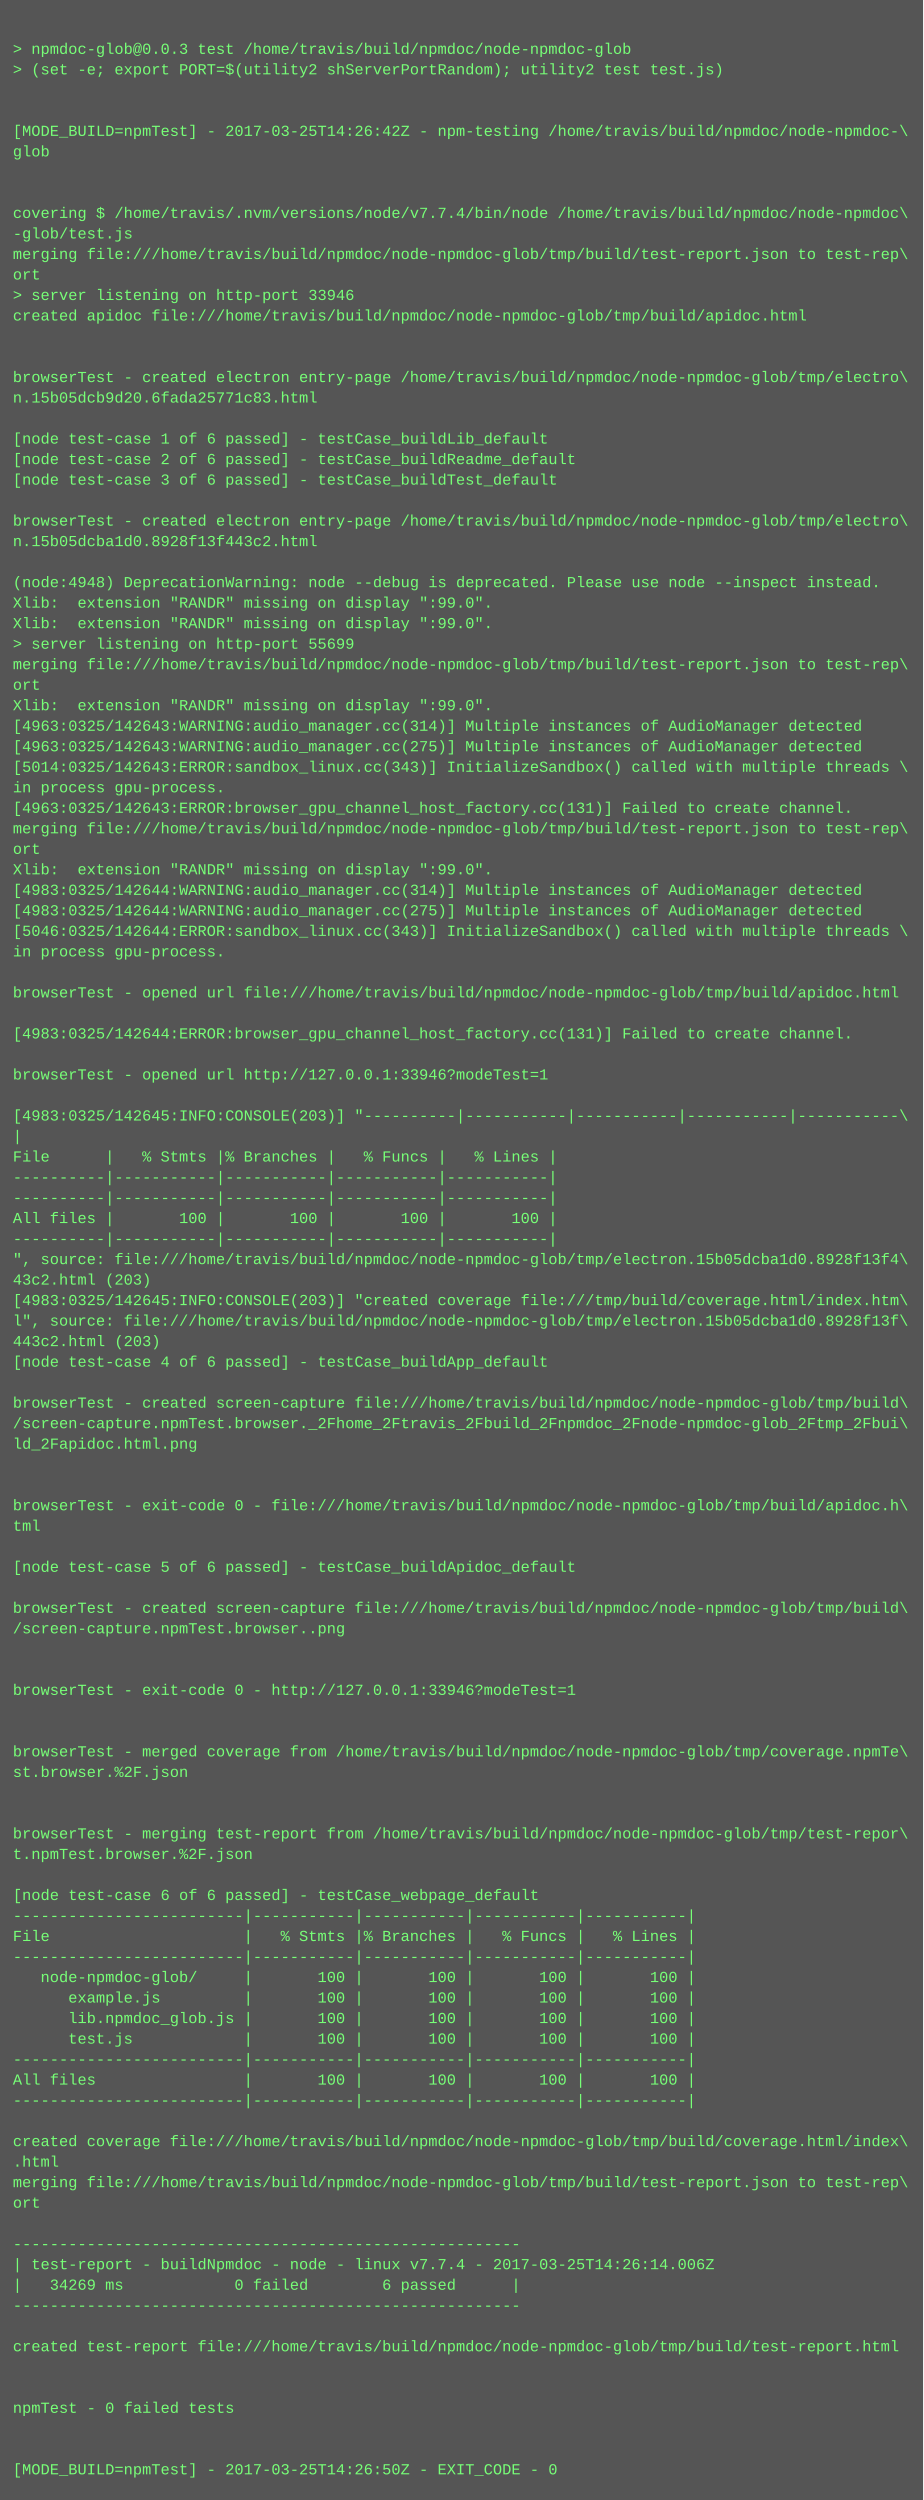
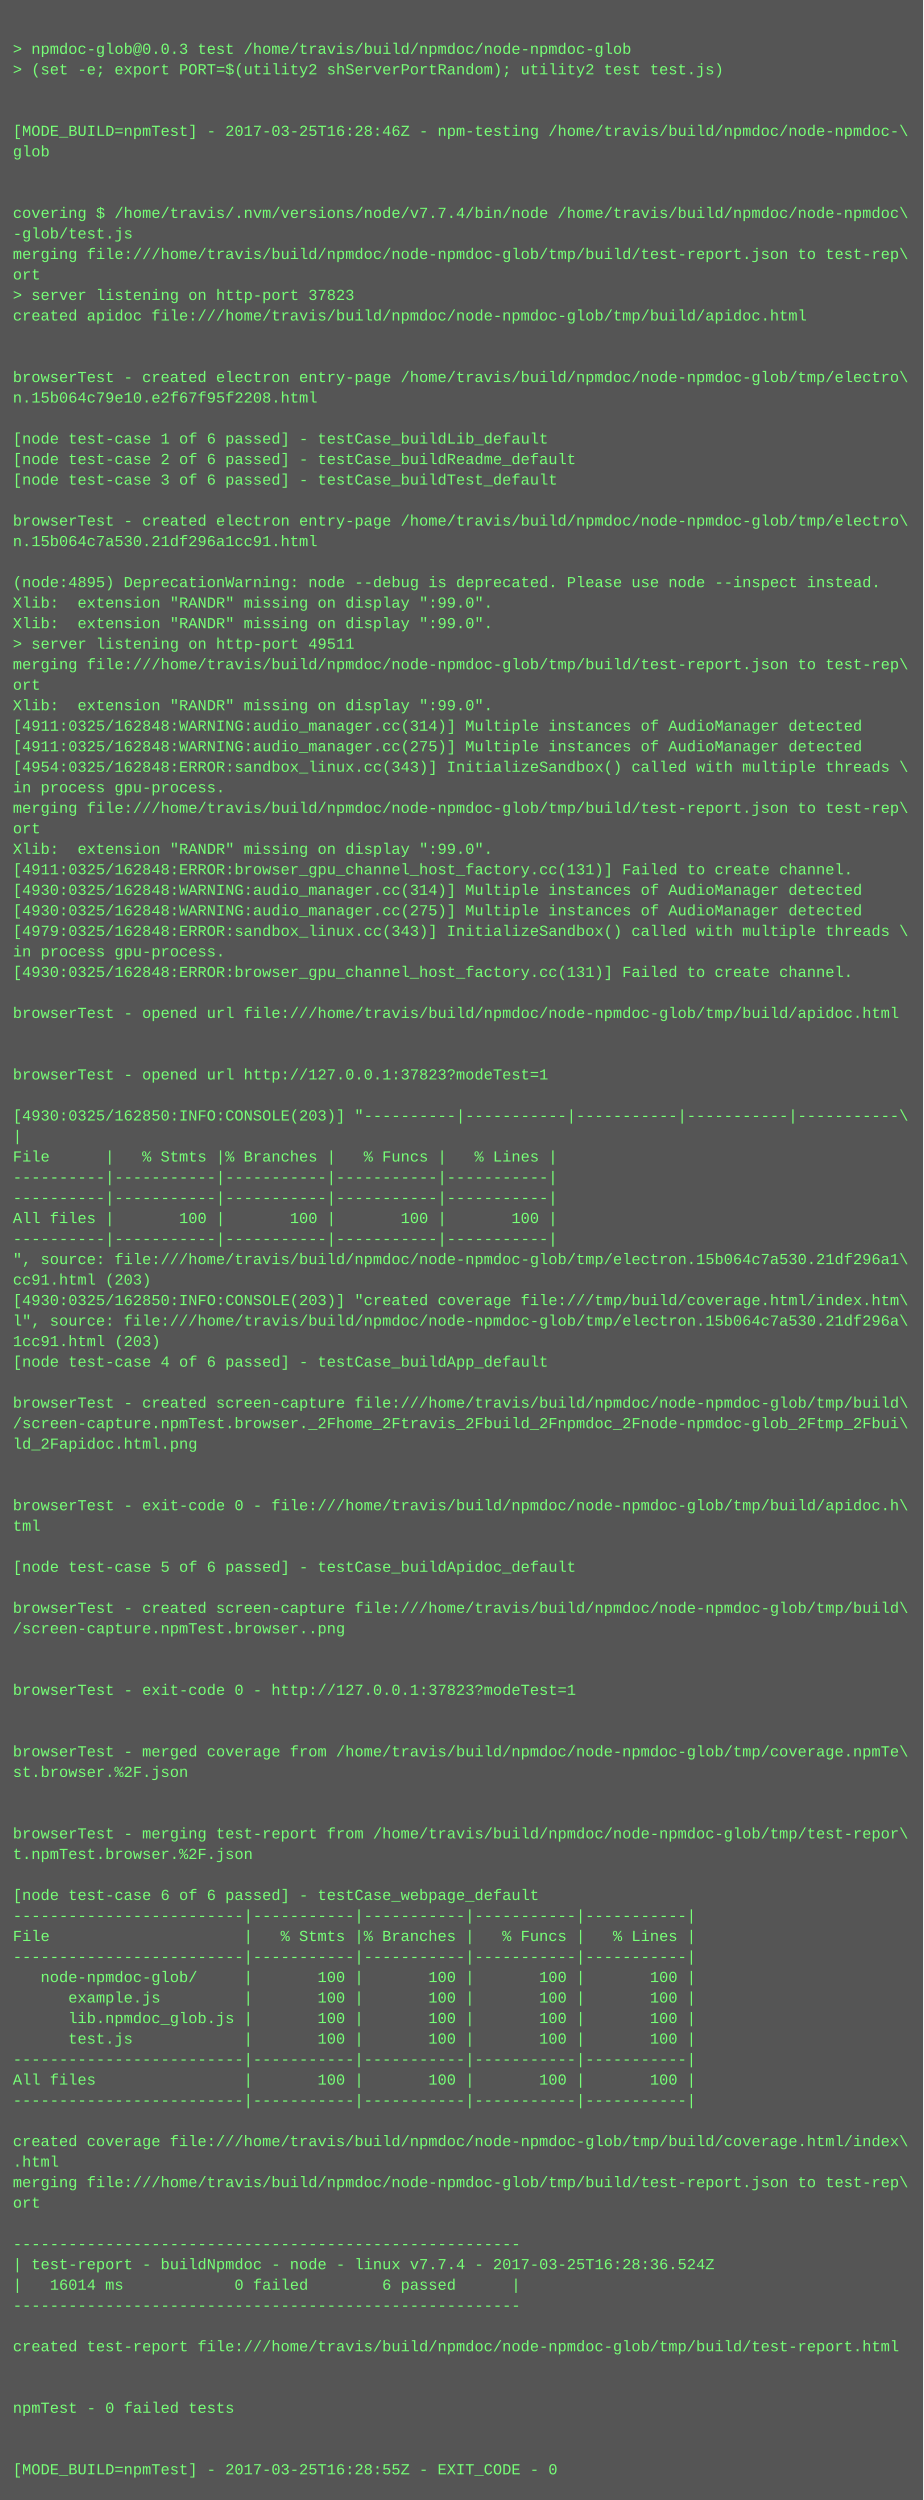
<svg xmlns="http://www.w3.org/2000/svg" height="1950" width="720">
  <rect height="1950" fill="#555" width="720" />
  <text fill="#7f7" font-family="Courier New" font-size="12" xml:space="preserve">
    <tspan x="10" y="26" />
    <tspan x="10" y="42">&gt; npmdoc-glob@0.0.3 test /home/travis/build/npmdoc/node-npmdoc-glob</tspan>
    <tspan x="10" y="58">&gt; (set -e; export PORT=$(utility2 shServerPortRandom); utility2 test test.js)</tspan>
    <tspan x="10" y="74" />
    <tspan x="10" y="90" />
-     <tspan x="10" y="106">[MODE_BUILD=npmTest] - 2017-03-25T14:26:42Z - npm-testing /home/travis/build/npmdoc/node-npmdoc-\</tspan>
+     <tspan x="10" y="106">[MODE_BUILD=npmTest] - 2017-03-25T16:28:46Z - npm-testing /home/travis/build/npmdoc/node-npmdoc-\</tspan>
    <tspan x="10" y="122">glob</tspan>
    <tspan x="10" y="138" />
    <tspan x="10" y="154" />
    <tspan x="10" y="170">covering $ /home/travis/.nvm/versions/node/v7.7.4/bin/node /home/travis/build/npmdoc/node-npmdoc\</tspan>
    <tspan x="10" y="186">-glob/test.js</tspan>
    <tspan x="10" y="202">merging file:///home/travis/build/npmdoc/node-npmdoc-glob/tmp/build/test-report.json to test-rep\</tspan>
    <tspan x="10" y="218">ort</tspan>
-     <tspan x="10" y="234">&gt; server listening on http-port 33946</tspan>
+     <tspan x="10" y="234">&gt; server listening on http-port 37823</tspan>
    <tspan x="10" y="250">created apidoc file:///home/travis/build/npmdoc/node-npmdoc-glob/tmp/build/apidoc.html</tspan>
    <tspan x="10" y="266" />
    <tspan x="10" y="282" />
    <tspan x="10" y="298">browserTest - created electron entry-page /home/travis/build/npmdoc/node-npmdoc-glob/tmp/electro\</tspan>
-     <tspan x="10" y="314">n.15b05dcb9d20.6fada25771c83.html</tspan>
+     <tspan x="10" y="314">n.15b064c79e10.e2f67f95f2208.html</tspan>
    <tspan x="10" y="330" />
    <tspan x="10" y="346">[node test-case 1 of 6 passed] - testCase_buildLib_default</tspan>
    <tspan x="10" y="362">[node test-case 2 of 6 passed] - testCase_buildReadme_default</tspan>
    <tspan x="10" y="378">[node test-case 3 of 6 passed] - testCase_buildTest_default</tspan>
    <tspan x="10" y="394" />
    <tspan x="10" y="410">browserTest - created electron entry-page /home/travis/build/npmdoc/node-npmdoc-glob/tmp/electro\</tspan>
-     <tspan x="10" y="426">n.15b05dcba1d0.8928f13f443c2.html</tspan>
+     <tspan x="10" y="426">n.15b064c7a530.21df296a1cc91.html</tspan>
    <tspan x="10" y="442" />
-     <tspan x="10" y="458">(node:4948) DeprecationWarning: node --debug is deprecated. Please use node --inspect instead.</tspan>
+     <tspan x="10" y="458">(node:4895) DeprecationWarning: node --debug is deprecated. Please use node --inspect instead.</tspan>
    <tspan x="10" y="474">Xlib:  extension "RANDR" missing on display ":99.0".</tspan>
    <tspan x="10" y="490">Xlib:  extension "RANDR" missing on display ":99.0".</tspan>
-     <tspan x="10" y="506">&gt; server listening on http-port 55699</tspan>
+     <tspan x="10" y="506">&gt; server listening on http-port 49511</tspan>
    <tspan x="10" y="522">merging file:///home/travis/build/npmdoc/node-npmdoc-glob/tmp/build/test-report.json to test-rep\</tspan>
    <tspan x="10" y="538">ort</tspan>
    <tspan x="10" y="554">Xlib:  extension "RANDR" missing on display ":99.0".</tspan>
-     <tspan x="10" y="570">[4963:0325/142643:WARNING:audio_manager.cc(314)] Multiple instances of AudioManager detected</tspan>
-     <tspan x="10" y="586">[4963:0325/142643:WARNING:audio_manager.cc(275)] Multiple instances of AudioManager detected</tspan>
-     <tspan x="10" y="602">[5014:0325/142643:ERROR:sandbox_linux.cc(343)] InitializeSandbox() called with multiple threads \</tspan>
+     <tspan x="10" y="570">[4911:0325/162848:WARNING:audio_manager.cc(314)] Multiple instances of AudioManager detected</tspan>
+     <tspan x="10" y="586">[4911:0325/162848:WARNING:audio_manager.cc(275)] Multiple instances of AudioManager detected</tspan>
+     <tspan x="10" y="602">[4954:0325/162848:ERROR:sandbox_linux.cc(343)] InitializeSandbox() called with multiple threads \</tspan>
    <tspan x="10" y="618">in process gpu-process. </tspan>
-     <tspan x="10" y="634">[4963:0325/142643:ERROR:browser_gpu_channel_host_factory.cc(131)] Failed to create channel.</tspan>
-     <tspan x="10" y="650">merging file:///home/travis/build/npmdoc/node-npmdoc-glob/tmp/build/test-report.json to test-rep\</tspan>
-     <tspan x="10" y="666">ort</tspan>
-     <tspan x="10" y="682">Xlib:  extension "RANDR" missing on display ":99.0".</tspan>
-     <tspan x="10" y="698">[4983:0325/142644:WARNING:audio_manager.cc(314)] Multiple instances of AudioManager detected</tspan>
-     <tspan x="10" y="714">[4983:0325/142644:WARNING:audio_manager.cc(275)] Multiple instances of AudioManager detected</tspan>
-     <tspan x="10" y="730">[5046:0325/142644:ERROR:sandbox_linux.cc(343)] InitializeSandbox() called with multiple threads \</tspan>
+     <tspan x="10" y="634">merging file:///home/travis/build/npmdoc/node-npmdoc-glob/tmp/build/test-report.json to test-rep\</tspan>
+     <tspan x="10" y="650">ort</tspan>
+     <tspan x="10" y="666">Xlib:  extension "RANDR" missing on display ":99.0".</tspan>
+     <tspan x="10" y="682">[4911:0325/162848:ERROR:browser_gpu_channel_host_factory.cc(131)] Failed to create channel.</tspan>
+     <tspan x="10" y="698">[4930:0325/162848:WARNING:audio_manager.cc(314)] Multiple instances of AudioManager detected</tspan>
+     <tspan x="10" y="714">[4930:0325/162848:WARNING:audio_manager.cc(275)] Multiple instances of AudioManager detected</tspan>
+     <tspan x="10" y="730">[4979:0325/162848:ERROR:sandbox_linux.cc(343)] InitializeSandbox() called with multiple threads \</tspan>
    <tspan x="10" y="746">in process gpu-process. </tspan>
-     <tspan x="10" y="762" />
-     <tspan x="10" y="778">browserTest - opened url file:///home/travis/build/npmdoc/node-npmdoc-glob/tmp/build/apidoc.html</tspan>
-     <tspan x="10" y="794" />
-     <tspan x="10" y="810">[4983:0325/142644:ERROR:browser_gpu_channel_host_factory.cc(131)] Failed to create channel.</tspan>
+     <tspan x="10" y="762">[4930:0325/162848:ERROR:browser_gpu_channel_host_factory.cc(131)] Failed to create channel.</tspan>
+     <tspan x="10" y="778" />
+     <tspan x="10" y="794">browserTest - opened url file:///home/travis/build/npmdoc/node-npmdoc-glob/tmp/build/apidoc.html</tspan>
+     <tspan x="10" y="810" />
    <tspan x="10" y="826" />
-     <tspan x="10" y="842">browserTest - opened url http://127.0.0.1:33946?modeTest=1</tspan>
+     <tspan x="10" y="842">browserTest - opened url http://127.0.0.1:37823?modeTest=1</tspan>
    <tspan x="10" y="858" />
-     <tspan x="10" y="874">[4983:0325/142645:INFO:CONSOLE(203)] "----------|-----------|-----------|-----------|-----------\</tspan>
+     <tspan x="10" y="874">[4930:0325/162850:INFO:CONSOLE(203)] "----------|-----------|-----------|-----------|-----------\</tspan>
    <tspan x="10" y="890">|</tspan>
    <tspan x="10" y="906">File      |   % Stmts |% Branches |   % Funcs |   % Lines |</tspan>
    <tspan x="10" y="922">----------|-----------|-----------|-----------|-----------|</tspan>
    <tspan x="10" y="938">----------|-----------|-----------|-----------|-----------|</tspan>
    <tspan x="10" y="954">All files |       100 |       100 |       100 |       100 |</tspan>
    <tspan x="10" y="970">----------|-----------|-----------|-----------|-----------|</tspan>
-     <tspan x="10" y="986">", source: file:///home/travis/build/npmdoc/node-npmdoc-glob/tmp/electron.15b05dcba1d0.8928f13f4\</tspan>
-     <tspan x="10" y="1002">43c2.html (203)</tspan>
-     <tspan x="10" y="1018">[4983:0325/142645:INFO:CONSOLE(203)] "created coverage file:///tmp/build/coverage.html/index.htm\</tspan>
-     <tspan x="10" y="1034">l", source: file:///home/travis/build/npmdoc/node-npmdoc-glob/tmp/electron.15b05dcba1d0.8928f13f\</tspan>
-     <tspan x="10" y="1050">443c2.html (203)</tspan>
+     <tspan x="10" y="986">", source: file:///home/travis/build/npmdoc/node-npmdoc-glob/tmp/electron.15b064c7a530.21df296a1\</tspan>
+     <tspan x="10" y="1002">cc91.html (203)</tspan>
+     <tspan x="10" y="1018">[4930:0325/162850:INFO:CONSOLE(203)] "created coverage file:///tmp/build/coverage.html/index.htm\</tspan>
+     <tspan x="10" y="1034">l", source: file:///home/travis/build/npmdoc/node-npmdoc-glob/tmp/electron.15b064c7a530.21df296a\</tspan>
+     <tspan x="10" y="1050">1cc91.html (203)</tspan>
    <tspan x="10" y="1066">[node test-case 4 of 6 passed] - testCase_buildApp_default</tspan>
    <tspan x="10" y="1082" />
    <tspan x="10" y="1098">browserTest - created screen-capture file:///home/travis/build/npmdoc/node-npmdoc-glob/tmp/build\</tspan>
    <tspan x="10" y="1114">/screen-capture.npmTest.browser._2Fhome_2Ftravis_2Fbuild_2Fnpmdoc_2Fnode-npmdoc-glob_2Ftmp_2Fbui\</tspan>
    <tspan x="10" y="1130">ld_2Fapidoc.html.png</tspan>
    <tspan x="10" y="1146" />
    <tspan x="10" y="1162" />
    <tspan x="10" y="1178">browserTest - exit-code 0 - file:///home/travis/build/npmdoc/node-npmdoc-glob/tmp/build/apidoc.h\</tspan>
    <tspan x="10" y="1194">tml</tspan>
    <tspan x="10" y="1210" />
    <tspan x="10" y="1226">[node test-case 5 of 6 passed] - testCase_buildApidoc_default</tspan>
    <tspan x="10" y="1242" />
    <tspan x="10" y="1258">browserTest - created screen-capture file:///home/travis/build/npmdoc/node-npmdoc-glob/tmp/build\</tspan>
    <tspan x="10" y="1274">/screen-capture.npmTest.browser..png</tspan>
    <tspan x="10" y="1290" />
    <tspan x="10" y="1306" />
-     <tspan x="10" y="1322">browserTest - exit-code 0 - http://127.0.0.1:33946?modeTest=1</tspan>
+     <tspan x="10" y="1322">browserTest - exit-code 0 - http://127.0.0.1:37823?modeTest=1</tspan>
    <tspan x="10" y="1338" />
    <tspan x="10" y="1354" />
    <tspan x="10" y="1370">browserTest - merged coverage from /home/travis/build/npmdoc/node-npmdoc-glob/tmp/coverage.npmTe\</tspan>
    <tspan x="10" y="1386">st.browser.%2F.json</tspan>
    <tspan x="10" y="1402" />
    <tspan x="10" y="1418" />
    <tspan x="10" y="1434">browserTest - merging test-report from /home/travis/build/npmdoc/node-npmdoc-glob/tmp/test-repor\</tspan>
    <tspan x="10" y="1450">t.npmTest.browser.%2F.json</tspan>
    <tspan x="10" y="1466" />
    <tspan x="10" y="1482">[node test-case 6 of 6 passed] - testCase_webpage_default</tspan>
    <tspan x="10" y="1498">-------------------------|-----------|-----------|-----------|-----------|</tspan>
    <tspan x="10" y="1514">File                     |   % Stmts |% Branches |   % Funcs |   % Lines |</tspan>
    <tspan x="10" y="1530">-------------------------|-----------|-----------|-----------|-----------|</tspan>
    <tspan x="10" y="1546">   node-npmdoc-glob/     |       100 |       100 |       100 |       100 |</tspan>
    <tspan x="10" y="1562">      example.js         |       100 |       100 |       100 |       100 |</tspan>
    <tspan x="10" y="1578">      lib.npmdoc_glob.js |       100 |       100 |       100 |       100 |</tspan>
    <tspan x="10" y="1594">      test.js            |       100 |       100 |       100 |       100 |</tspan>
    <tspan x="10" y="1610">-------------------------|-----------|-----------|-----------|-----------|</tspan>
    <tspan x="10" y="1626">All files                |       100 |       100 |       100 |       100 |</tspan>
    <tspan x="10" y="1642">-------------------------|-----------|-----------|-----------|-----------|</tspan>
    <tspan x="10" y="1658" />
    <tspan x="10" y="1674">created coverage file:///home/travis/build/npmdoc/node-npmdoc-glob/tmp/build/coverage.html/index\</tspan>
    <tspan x="10" y="1690">.html</tspan>
    <tspan x="10" y="1706">merging file:///home/travis/build/npmdoc/node-npmdoc-glob/tmp/build/test-report.json to test-rep\</tspan>
    <tspan x="10" y="1722">ort</tspan>
    <tspan x="10" y="1738" />
    <tspan x="10" y="1754">-------------------------------------------------------</tspan>
-     <tspan x="10" y="1770">| test-report - buildNpmdoc - node - linux v7.7.4 - 2017-03-25T14:26:14.006Z</tspan>
-     <tspan x="10" y="1786">|   34269 ms            0 failed        6 passed      |</tspan>
+     <tspan x="10" y="1770">| test-report - buildNpmdoc - node - linux v7.7.4 - 2017-03-25T16:28:36.524Z</tspan>
+     <tspan x="10" y="1786">|   16014 ms            0 failed        6 passed      |</tspan>
    <tspan x="10" y="1802">-------------------------------------------------------</tspan>
    <tspan x="10" y="1818" />
    <tspan x="10" y="1834">created test-report file:///home/travis/build/npmdoc/node-npmdoc-glob/tmp/build/test-report.html</tspan>
    <tspan x="10" y="1850" />
    <tspan x="10" y="1866" />
    <tspan x="10" y="1882">npmTest - 0 failed tests</tspan>
    <tspan x="10" y="1898" />
    <tspan x="10" y="1914" />
-     <tspan x="10" y="1930">[MODE_BUILD=npmTest] - 2017-03-25T14:26:50Z - EXIT_CODE - 0</tspan>
+     <tspan x="10" y="1930">[MODE_BUILD=npmTest] - 2017-03-25T16:28:55Z - EXIT_CODE - 0</tspan>
  </text>
</svg>
